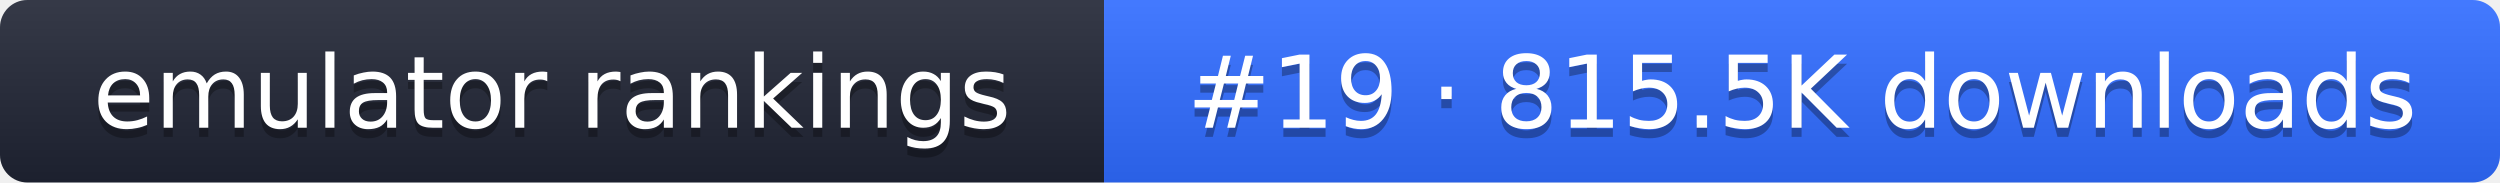
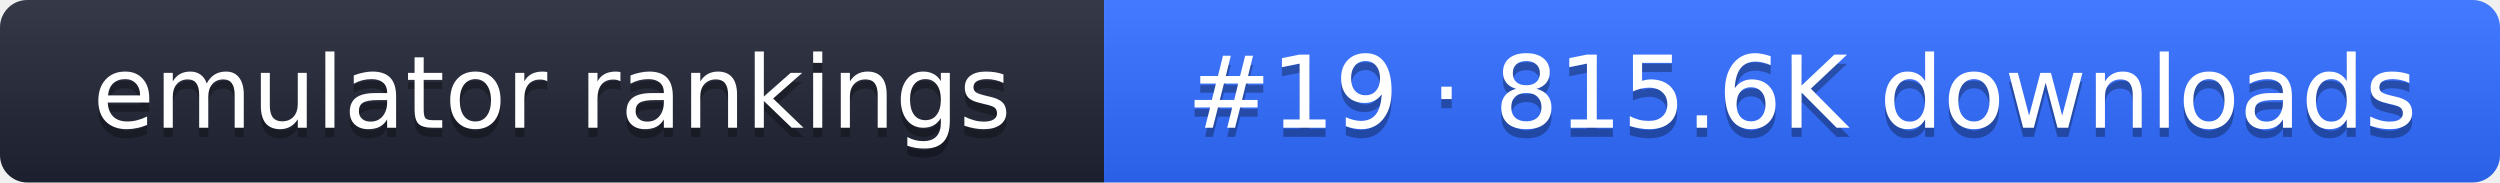
- <svg xmlns="http://www.w3.org/2000/svg" width="274" height="20" role="img" aria-label="emulator rankings: #19 · 815.5K downloads">
+ <svg xmlns="http://www.w3.org/2000/svg" width="274" height="20" role="img" aria-label="emulator rankings: #19 · 815.6K downloads">
  <linearGradient id="g" x2="0" y2="100%">
    <stop offset="0" stop-color="#fff" stop-opacity=".1" />
    <stop offset="1" stop-opacity=".1" />
  </linearGradient>
  <clipPath id="r">
    <rect width="274" height="20" rx="3" fill="#fff" />
  </clipPath>
  <g clip-path="url(#r)">
    <rect width="121" height="20" fill="#1f2433" />
    <rect x="121" width="153" height="20" fill="#2f6bff" />
    <rect width="274" height="20" fill="url(#g)" />
  </g>
  <g fill="#fff" text-anchor="middle" font-family="Verdana,DejaVu Sans,sans-serif" font-size="11">
    <text x="60.5" y="15" fill="#010101" fill-opacity=".3">emulator rankings</text>
    <text x="60.5" y="14">emulator rankings</text>
-     <text x="197.5" y="15" fill="#010101" fill-opacity=".3">#19 · 815.5K downloads</text>
-     <text x="197.5" y="14">#19 · 815.5K downloads</text>
+     <text x="197.5" y="15" fill="#010101" fill-opacity=".3">#19 · 815.6K downloads</text>
+     <text x="197.5" y="14">#19 · 815.6K downloads</text>
  </g>
</svg>
